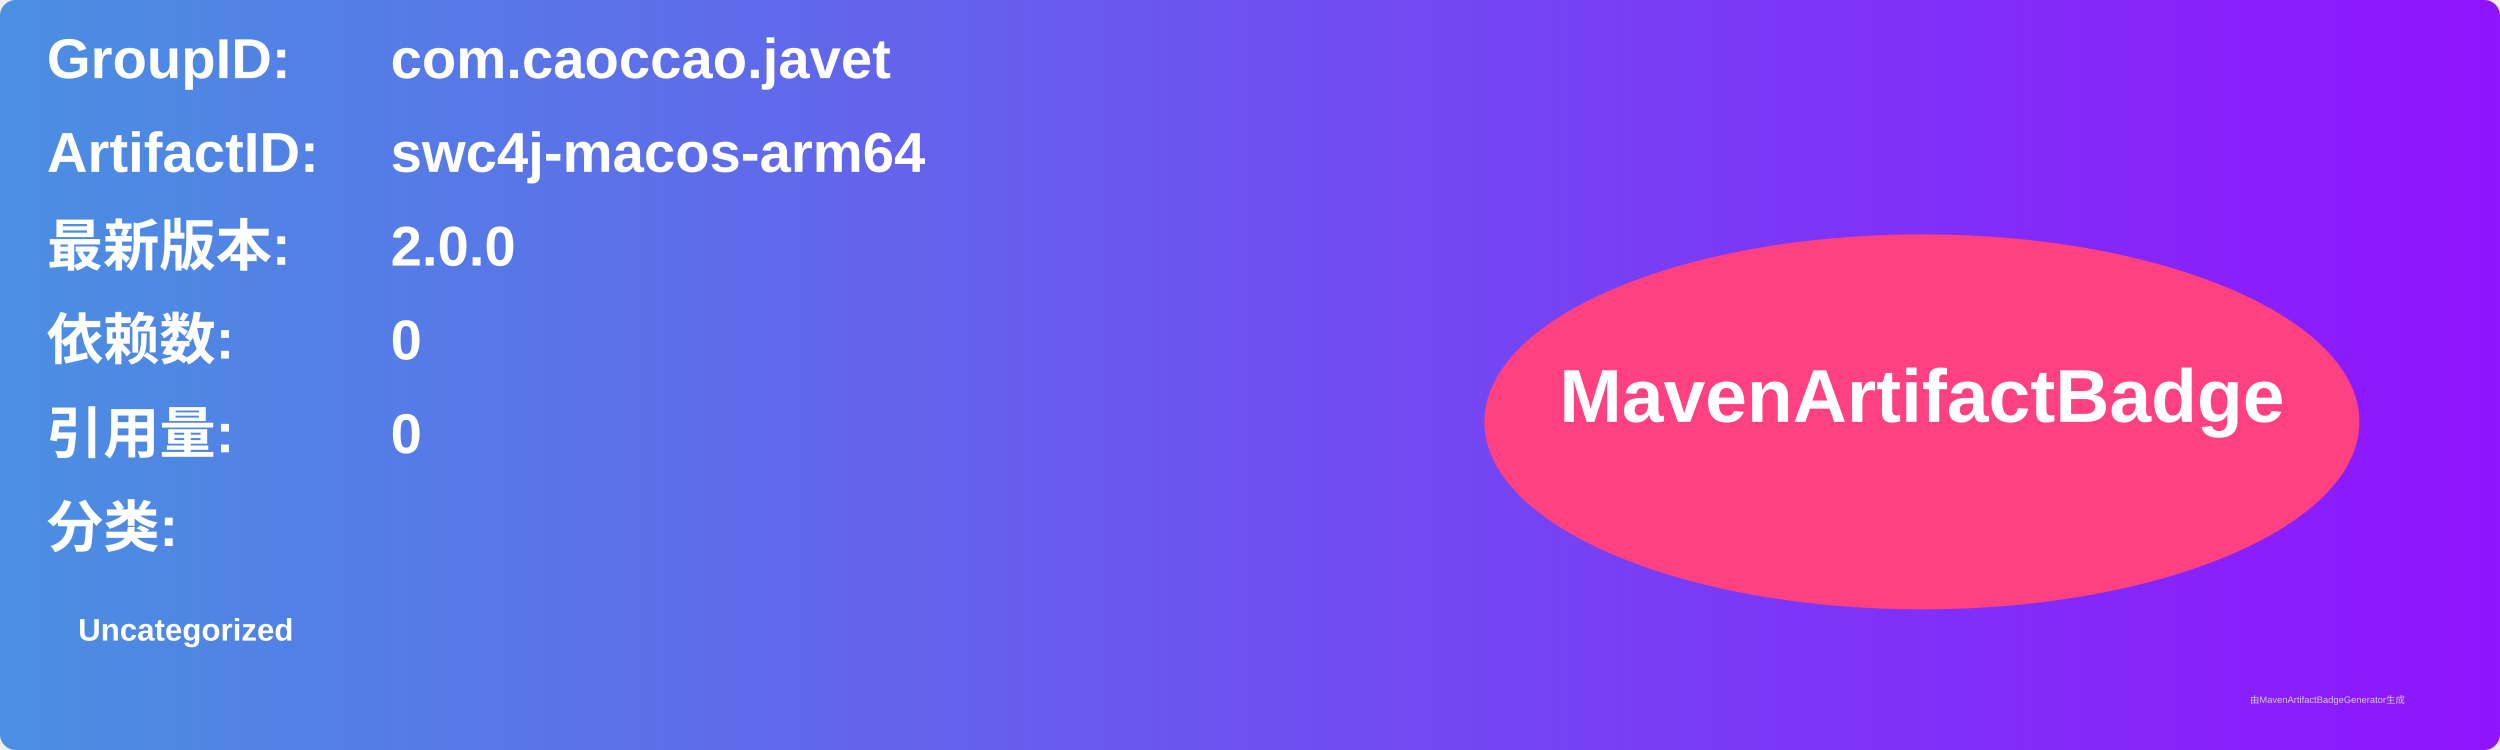
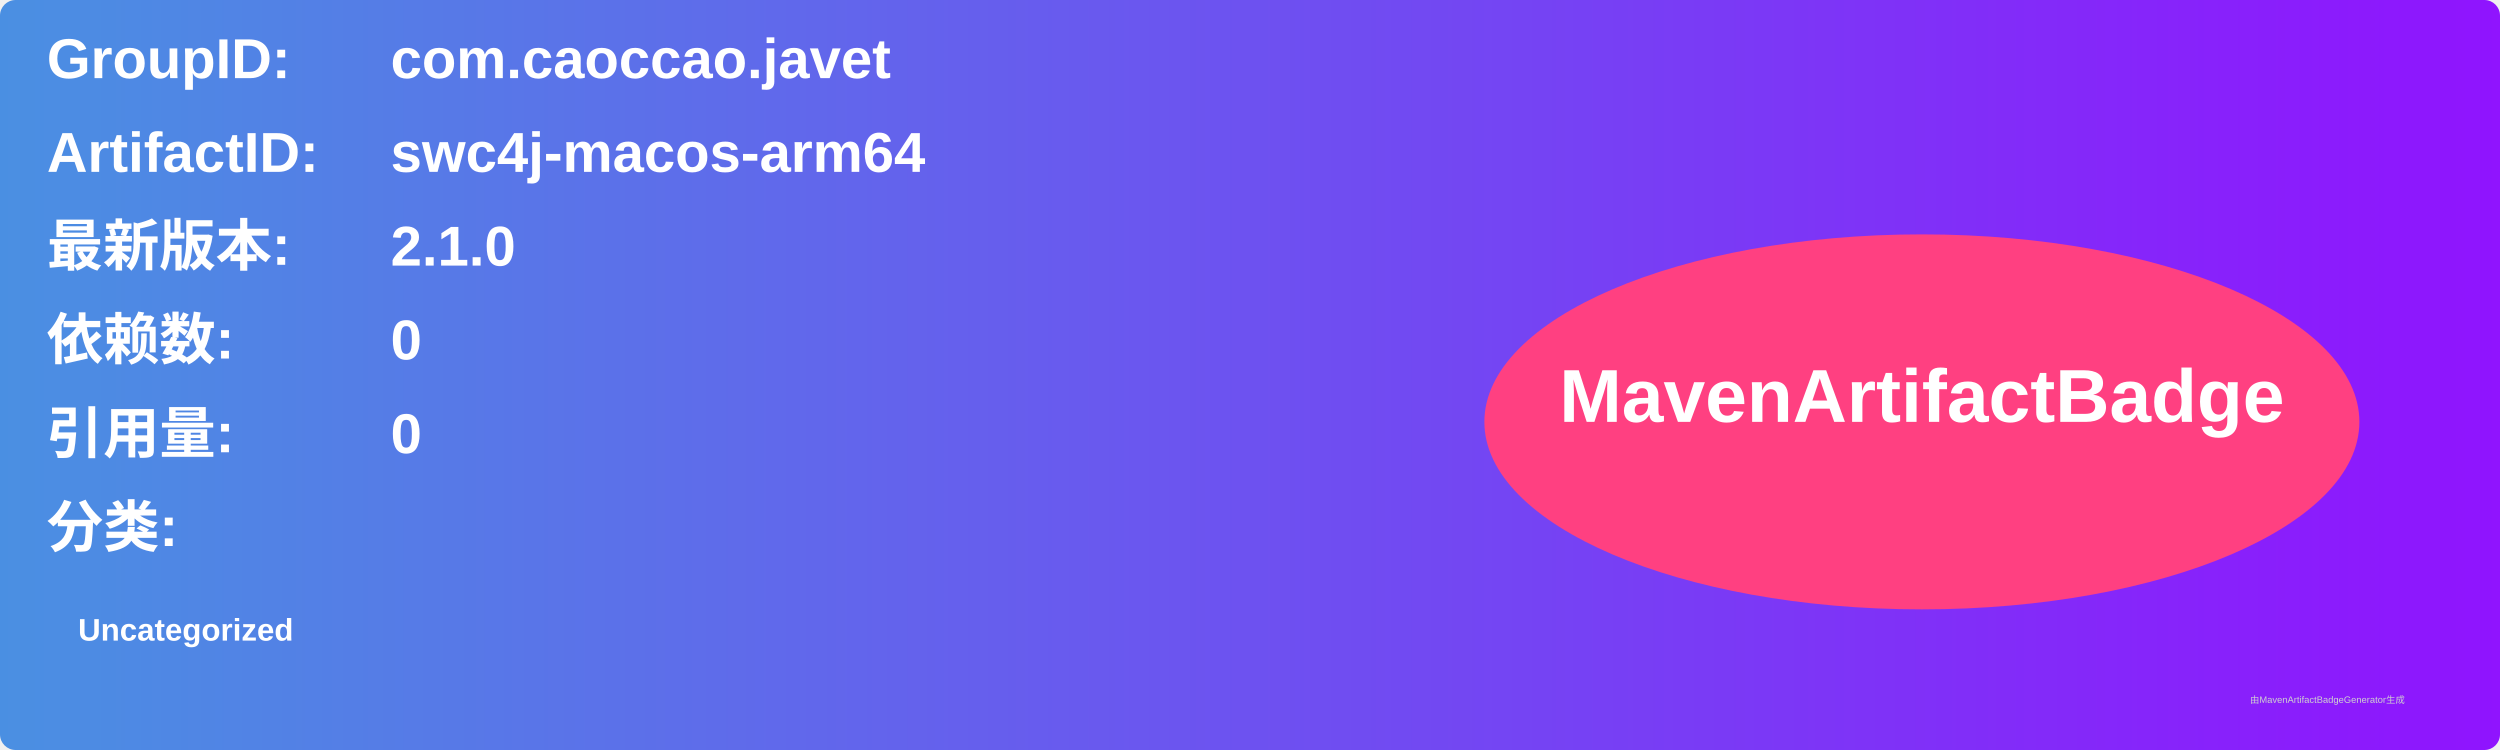
<svg xmlns="http://www.w3.org/2000/svg" width="800" height="240" viewBox="0 0 800 240">
  <linearGradient id="grad" x1="0%" y1="0%" x2="100%" y2="0%">
    <stop offset="0%" stop-color="#4a90e2" />
    <stop offset="100%" stop-color="#9013fe" />
  </linearGradient>
  <rect width="100%" height="100%" rx="5" ry="5" fill="url(#grad)" />
  <g transform="translate(15, 15)">
    <text x="0" y="10" font-family="Arial" font-size="18" fill="white" font-weight="bold" width="260">GroupID:</text>
    <text x="110" y="10" font-family="Arial" font-size="18" fill="white" font-weight="bold" width="460">com.caoccao.javet</text>
    <text x="0" y="40" font-family="Arial" font-size="18" fill="white" font-weight="bold" width="260">ArtifactID:</text>
    <text x="110" y="40" font-family="Arial" font-size="18" fill="white" font-weight="bold" width="460">swc4j-macos-arm64</text>
    <text x="0" y="70" font-family="Arial" font-size="18" fill="white" font-weight="bold">最新版本:</text>
    <text x="110" y="70" font-family="Arial" font-size="18" fill="white" font-weight="bold">
-       <tspan font-weight="bold">2.0.0</tspan>
+       <tspan font-weight="bold">2.1.0</tspan>
    </text>
    <text x="0" y="100" font-family="Arial" font-size="18" fill="white" font-weight="bold">依赖数: </text>
    <text x="110" y="100" font-family="Arial" font-size="18" fill="white">
      <tspan font-weight="bold">0</tspan>
    </text>
    <text x="0" y="130" font-family="Arial" font-size="18" fill="white" font-weight="bold">引用量: </text>
    <text x="110" y="130" font-family="Arial" font-size="18" fill="white">
      <tspan font-weight="bold">0</tspan>
    </text>
    <text x="0" y="160" font-family="Arial" font-size="18" fill="white" font-weight="bold">分类:</text>
    <text x="10" y="190" font-family="Arial" font-size="10" fill="white">
      <tspan font-weight="bold">Uncategorized</tspan>
    </text>
    <ellipse cx="600" cy="120" rx="140" ry="60" fill="#ff4081" />
    <text x="600" y="120" text-anchor="middle" font-family="Arial" font-size="24" fill="white" font-weight="bold">MavenArtifactBadge</text>
  </g>
  <text x="720" y="225" font-family="Arial" font-size="3" fill="#d0d0d0">由MavenArtifactBadgeGenerator生成</text>
</svg>
